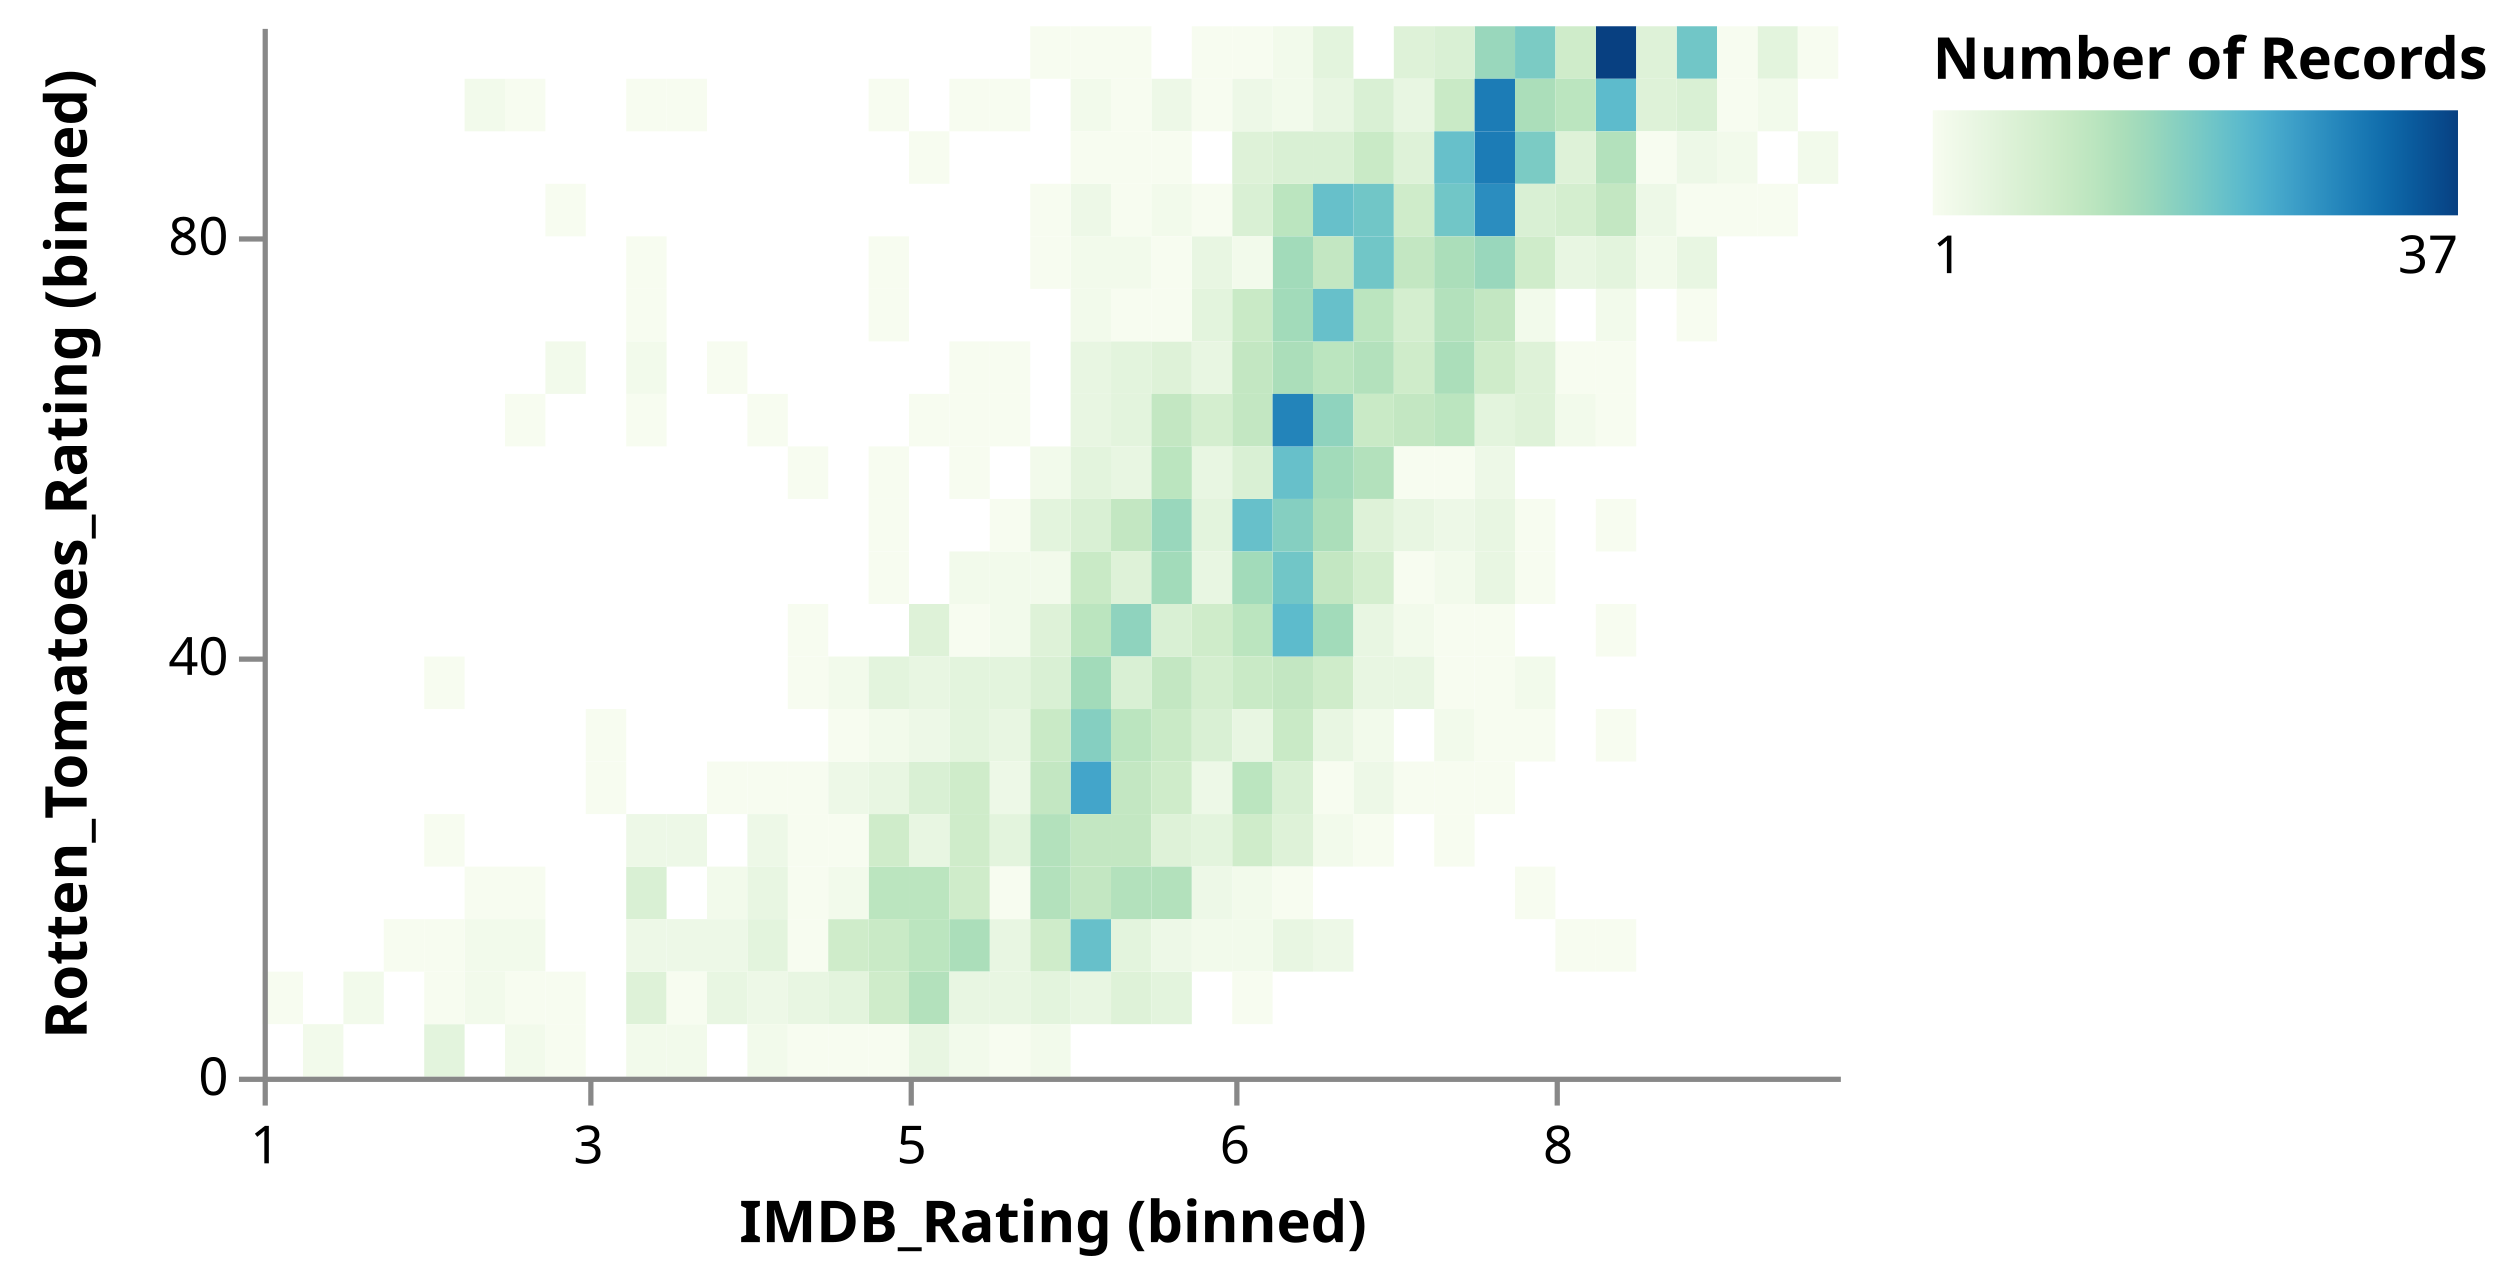
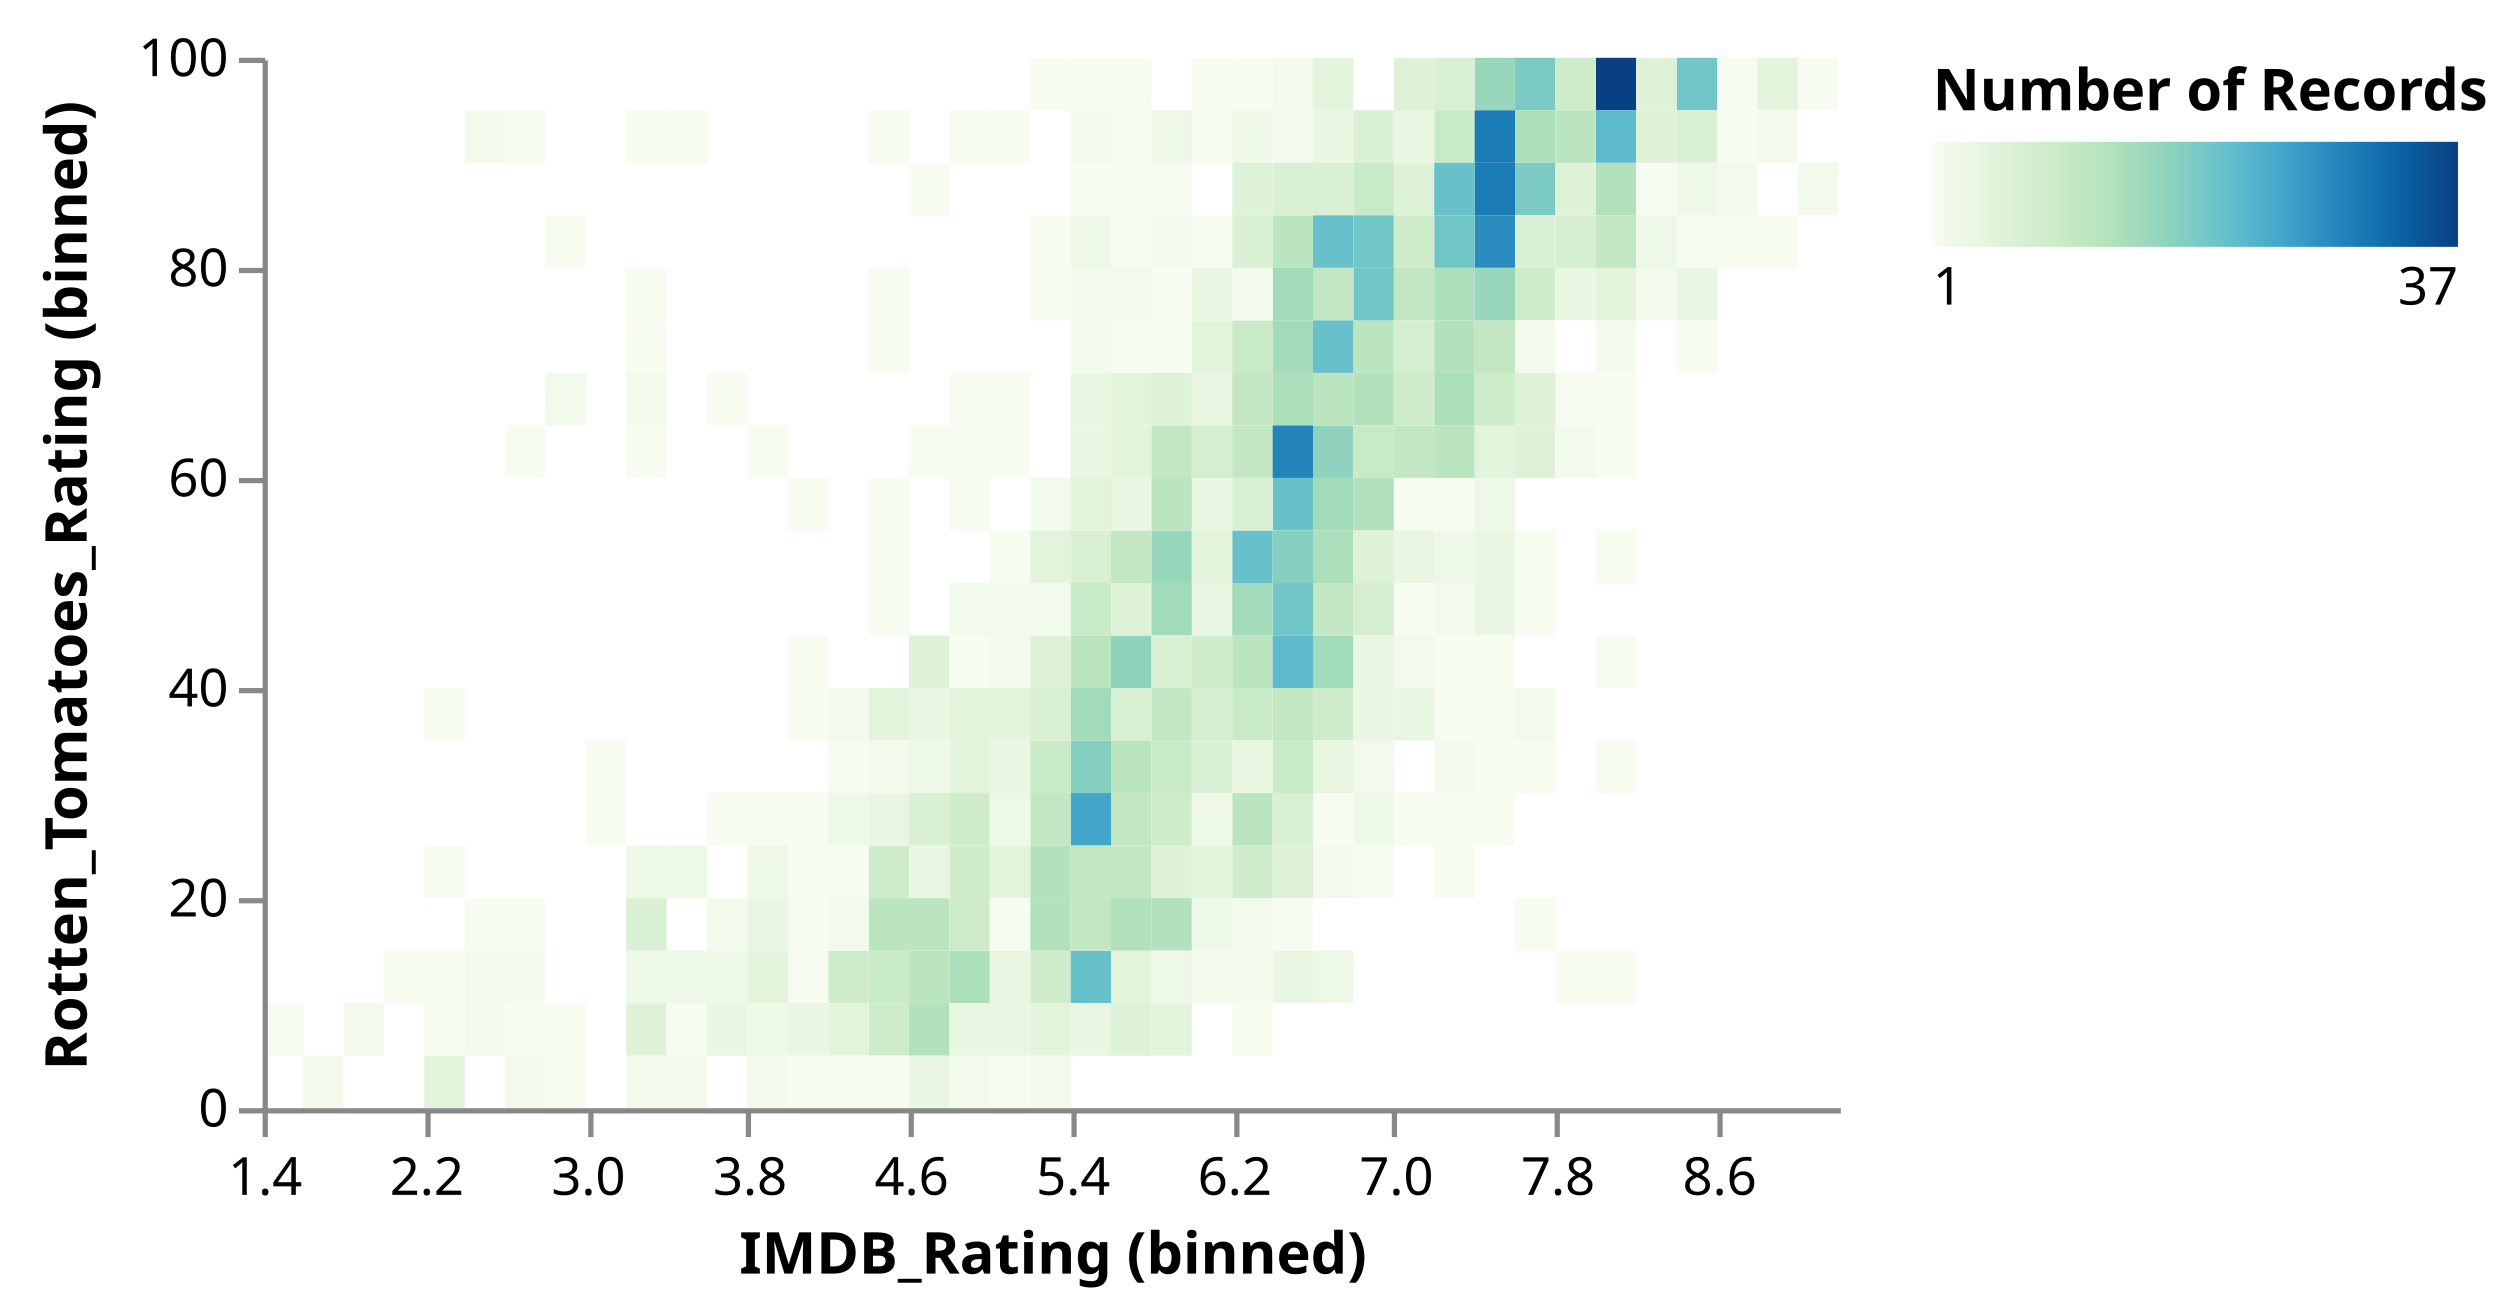
- <svg xmlns="http://www.w3.org/2000/svg" class="marks" width="476" height="244" viewBox="0 0 476 244" version="1.1">
+ <svg xmlns="http://www.w3.org/2000/svg" class="marks" width="476" height="250" viewBox="0 0 476 250" version="1.1">
  <defs>
    <linearGradient id="gradient_0" x1="0" x2="1" y1="0" y2="0">
      <stop offset="0" stop-color="rgb(247, 252, 240)" />
      <stop offset="0.028" stop-color="rgb(242, 250, 235)" />
      <stop offset="0.083" stop-color="rgb(232, 246, 226)" />
      <stop offset="0.139" stop-color="rgb(222, 242, 216)" />
      <stop offset="0.194" stop-color="rgb(212, 238, 207)" />
      <stop offset="0.25" stop-color="rgb(201, 234, 198)" />
      <stop offset="0.306" stop-color="rgb(187, 229, 191)" />
      <stop offset="0.361" stop-color="rgb(171, 222, 186)" />
      <stop offset="0.417" stop-color="rgb(153, 215, 188)" />
      <stop offset="0.472" stop-color="rgb(133, 207, 193)" />
      <stop offset="0.528" stop-color="rgb(113, 198, 199)" />
      <stop offset="0.583" stop-color="rgb(93, 187, 204)" />
      <stop offset="0.639" stop-color="rgb(75, 173, 204)" />
      <stop offset="0.694" stop-color="rgb(59, 157, 199)" />
      <stop offset="0.75" stop-color="rgb(43, 141, 191)" />
      <stop offset="0.806" stop-color="rgb(28, 124, 182)" />
      <stop offset="0.861" stop-color="rgb(16, 108, 171)" />
      <stop offset="0.917" stop-color="rgb(10, 90, 156)" />
      <stop offset="0.972" stop-color="rgb(8, 73, 139)" />
      <stop offset="1" stop-color="rgb(8, 64, 129)" />
    </linearGradient>
  </defs>
-   <g transform="translate(50,5)">
+   <g transform="translate(50,11)">
    <g class="mark-group role-frame root">
      <g transform="translate(0,0)">
        <path class="background" d="M0.5,0.5h300v200h-300Z" style="fill: transparent; stroke: transparent;" />
        <g>
          <g class="mark-rect role-mark marks">
            <path d="M69.231,70h7.692v10h-7.692Z" style="fill: rgb(247, 252, 240);" />
            <path d="M161.538,140h7.692v10h-7.692Z" style="fill: rgb(195, 231, 194);" />
            <path d="M207.692,20h7.692v10h-7.692Z" style="fill: rgb(201, 234, 198);" />
            <path d="M207.692,30h7.692v10h-7.692Z" style="fill: rgb(113, 198, 199);" />
            <path d="M230.769,30h7.692v10h-7.692Z" style="fill: rgb(43, 141, 191);" />
            <path d="M269.231,0h7.692v10h-7.692Z" style="fill: rgb(113, 198, 199);" />
            <path d="M200,20h7.692v10h-7.692Z" style="fill: rgb(217, 240, 212);" />
            <path d="M38.462,10h7.692v10h-7.692Z" style="fill: rgb(242, 250, 235);" />
            <path d="M207.692,80h7.692v10h-7.692Z" style="fill: rgb(179, 225, 188);" />
            <path d="M153.846,130h7.692v10h-7.692Z" style="fill: rgb(133, 207, 193);" />
            <path d="M215.385,40h7.692v10h-7.692Z" style="fill: rgb(195, 231, 194);" />
            <path d="M69.231,160h7.692v10h-7.692Z" style="fill: rgb(217, 240, 212);" />
            <path d="M238.462,0h7.692v10h-7.692Z" style="fill: rgb(123, 203, 196);" />
            <path d="M192.308,170h7.692v10h-7.692Z" style="fill: rgb(232, 246, 226);" />
            <path d="M207.692,50h7.692v10h-7.692Z" style="fill: rgb(187, 229, 191);" />
            <path d="M215.385,0h7.692v10h-7.692Z" style="fill: rgb(222, 242, 216);" />
            <path d="M230.769,0h7.692v10h-7.692Z" style="fill: rgb(153, 215, 188);" />
            <path d="M200,80h7.692v10h-7.692Z" style="fill: rgb(162, 219, 186);" />
            <path d="M230.769,20h7.692v10h-7.692Z" style="fill: rgb(28, 124, 182);" />
            <path d="M115.385,170h7.692v10h-7.692Z" style="fill: rgb(201, 234, 198);" />
            <path d="M192.308,100h7.692v10h-7.692Z" style="fill: rgb(113, 198, 199);" />
            <path d="M200,150h7.692v10h-7.692Z" style="fill: rgb(242, 250, 235);" />
            <path d="M169.231,90h7.692v10h-7.692Z" style="fill: rgb(153, 215, 188);" />
            <path d="M69.231,50h7.692v10h-7.692Z" style="fill: rgb(247, 252, 240);" />
            <path d="M200,10h7.692v10h-7.692Z" style="fill: rgb(232, 246, 226);" />
            <path d="M253.846,0h7.692v10h-7.692Z" style="fill: rgb(8, 64, 129);" />
            <path d="M161.538,70h7.692v10h-7.692Z" style="fill: rgb(227, 244, 221);" />
            <path d="M269.231,10h7.692v10h-7.692Z" style="fill: rgb(217, 240, 212);" />
            <path d="M184.615,20h7.692v10h-7.692Z" style="fill: rgb(222, 242, 216);" />
            <path d="M115.385,160h7.692v10h-7.692Z" style="fill: rgb(187, 229, 191);" />
            <path d="M153.846,50h7.692v10h-7.692Z" style="fill: rgb(242, 250, 235);" />
            <path d="M161.538,50h7.692v10h-7.692Z" style="fill: rgb(247, 252, 240);" />
            <path d="M253.846,10h7.692v10h-7.692Z" style="fill: rgb(93, 187, 204);" />
            <path d="M223.077,0h7.692v10h-7.692Z" style="fill: rgb(217, 240, 212);" />
            <path d="M130.769,150h7.692v10h-7.692Z" style="fill: rgb(207, 236, 202);" />
            <path d="M207.692,60h7.692v10h-7.692Z" style="fill: rgb(179, 225, 188);" />
            <path d="M230.769,70h7.692v10h-7.692Z" style="fill: rgb(227, 244, 221);" />
            <path d="M215.385,50h7.692v10h-7.692Z" style="fill: rgb(212, 238, 207);" />
            <path d="M192.308,120h7.692v10h-7.692Z" style="fill: rgb(195, 231, 194);" />
            <path d="M192.308,30h7.692v10h-7.692Z" style="fill: rgb(187, 229, 191);" />
            <path d="M161.538,90h7.692v10h-7.692Z" style="fill: rgb(195, 231, 194);" />
            <path d="M161.538,30h7.692v10h-7.692Z" style="fill: rgb(247, 252, 240);" />
            <path d="M69.231,10h7.692v10h-7.692Z" style="fill: rgb(247, 252, 240);" />
            <path d="M69.231,150h7.692v10h-7.692Z" style="fill: rgb(237, 248, 231);" />
            <path d="M130.769,120h7.692v10h-7.692Z" style="fill: rgb(227, 244, 221);" />
            <path d="M123.077,110h7.692v10h-7.692Z" style="fill: rgb(222, 242, 216);" />
            <path d="M223.077,30h7.692v10h-7.692Z" style="fill: rgb(113, 198, 199);" />
            <path d="M176.923,100h7.692v10h-7.692Z" style="fill: rgb(232, 246, 226);" />
            <path d="M130.769,170h7.692v10h-7.692Z" style="fill: rgb(171, 222, 186);" />
            <path d="M153.846,110h7.692v10h-7.692Z" style="fill: rgb(187, 229, 191);" />
            <path d="M200,70h7.692v10h-7.692Z" style="fill: rgb(143, 211, 190);" />
            <path d="M184.615,110h7.692v10h-7.692Z" style="fill: rgb(187, 229, 191);" />
            <path d="M261.538,10h7.692v10h-7.692Z" style="fill: rgb(222, 242, 216);" />
            <path d="M246.154,30h7.692v10h-7.692Z" style="fill: rgb(212, 238, 207);" />
            <path d="M215.385,20h7.692v10h-7.692Z" style="fill: rgb(222, 242, 216);" />
            <path d="M200,120h7.692v10h-7.692Z" style="fill: rgb(207, 236, 202);" />
            <path d="M161.538,80h7.692v10h-7.692Z" style="fill: rgb(232, 246, 226);" />
            <path d="M223.077,10h7.692v10h-7.692Z" style="fill: rgb(201, 234, 198);" />
            <path d="M230.769,50h7.692v10h-7.692Z" style="fill: rgb(195, 231, 194);" />
            <path d="M169.231,120h7.692v10h-7.692Z" style="fill: rgb(195, 231, 194);" />
            <path d="M223.077,20h7.692v10h-7.692Z" style="fill: rgb(103, 192, 202);" />
            <path d="M200,60h7.692v10h-7.692Z" style="fill: rgb(187, 229, 191);" />
            <path d="M100,80h7.692v10h-7.692Z" style="fill: rgb(247, 252, 240);" />
            <path d="M223.077,40h7.692v10h-7.692Z" style="fill: rgb(171, 222, 186);" />
            <path d="M192.308,10h7.692v10h-7.692Z" style="fill: rgb(242, 250, 235);" />
            <path d="M184.615,70h7.692v10h-7.692Z" style="fill: rgb(195, 231, 194);" />
            <path d="M269.231,40h7.692v10h-7.692Z" style="fill: rgb(232, 246, 226);" />
            <path d="M238.462,20h7.692v10h-7.692Z" style="fill: rgb(123, 203, 196);" />
            <path d="M200,30h7.692v10h-7.692Z" style="fill: rgb(103, 192, 202);" />
            <path d="M223.077,60h7.692v10h-7.692Z" style="fill: rgb(171, 222, 186);" />
            <path d="M207.692,40h7.692v10h-7.692Z" style="fill: rgb(113, 198, 199);" />
            <path d="M146.154,130h7.692v10h-7.692Z" style="fill: rgb(201, 234, 198);" />
            <path d="M161.538,60h7.692v10h-7.692Z" style="fill: rgb(227, 244, 221);" />
            <path d="M200,40h7.692v10h-7.692Z" style="fill: rgb(195, 231, 194);" />
            <path d="M230.769,10h7.692v10h-7.692Z" style="fill: rgb(28, 124, 182);" />
            <path d="M253.846,130h7.692v10h-7.692Z" style="fill: rgb(247, 252, 240);" />
            <path d="M184.615,50h7.692v10h-7.692Z" style="fill: rgb(201, 234, 198);" />
            <path d="M215.385,70h7.692v10h-7.692Z" style="fill: rgb(195, 231, 194);" />
            <path d="M138.462,120h7.692v10h-7.692Z" style="fill: rgb(227, 244, 221);" />
            <path d="M146.154,170h7.692v10h-7.692Z" style="fill: rgb(207, 236, 202);" />
            <path d="M253.846,20h7.692v10h-7.692Z" style="fill: rgb(179, 225, 188);" />
            <path d="M192.308,40h7.692v10h-7.692Z" style="fill: rgb(162, 219, 186);" />
            <path d="M200,110h7.692v10h-7.692Z" style="fill: rgb(162, 219, 186);" />
            <path d="M184.615,30h7.692v10h-7.692Z" style="fill: rgb(217, 240, 212);" />
            <path d="M246.154,20h7.692v10h-7.692Z" style="fill: rgb(222, 242, 216);" />
            <path d="M169.231,60h7.692v10h-7.692Z" style="fill: rgb(222, 242, 216);" />
            <path d="M115.385,50h7.692v10h-7.692Z" style="fill: rgb(247, 252, 240);" />
            <path d="M207.692,10h7.692v10h-7.692Z" style="fill: rgb(217, 240, 212);" />
            <path d="M138.462,10h7.692v10h-7.692Z" style="fill: rgb(247, 252, 240);" />
            <path d="M115.385,150h7.692v10h-7.692Z" style="fill: rgb(207, 236, 202);" />
            <path d="M153.846,140h7.692v10h-7.692Z" style="fill: rgb(67, 165, 202);" />
            <path d="M192.308,50h7.692v10h-7.692Z" style="fill: rgb(162, 219, 186);" />
            <path d="M161.538,110h7.692v10h-7.692Z" style="fill: rgb(143, 211, 190);" />
            <path d="M192.308,20h7.692v10h-7.692Z" style="fill: rgb(217, 240, 212);" />
            <path d="M192.308,60h7.692v10h-7.692Z" style="fill: rgb(171, 222, 186);" />
            <path d="M284.615,0h7.692v10h-7.692Z" style="fill: rgb(227, 244, 221);" />
            <path d="M253.846,30h7.692v10h-7.692Z" style="fill: rgb(195, 231, 194);" />
            <path d="M176.923,80h7.692v10h-7.692Z" style="fill: rgb(232, 246, 226);" />
            <path d="M146.154,100h7.692v10h-7.692Z" style="fill: rgb(242, 250, 235);" />
            <path d="M169.231,10h7.692v10h-7.692Z" style="fill: rgb(237, 248, 231);" />
            <path d="M207.692,70h7.692v10h-7.692Z" style="fill: rgb(201, 234, 198);" />
            <path d="M153.846,150h7.692v10h-7.692Z" style="fill: rgb(195, 231, 194);" />
            <path d="M192.308,80h7.692v10h-7.692Z" style="fill: rgb(103, 192, 202);" />
            <path d="M153.846,10h7.692v10h-7.692Z" style="fill: rgb(242, 250, 235);" />
            <path d="M184.615,90h7.692v10h-7.692Z" style="fill: rgb(103, 192, 202);" />
            <path d="M253.846,40h7.692v10h-7.692Z" style="fill: rgb(227, 244, 221);" />
            <path d="M238.462,10h7.692v10h-7.692Z" style="fill: rgb(171, 222, 186);" />
            <path d="M192.308,70h7.692v10h-7.692Z" style="fill: rgb(35, 132, 186);" />
            <path d="M123.077,180h7.692v10h-7.692Z" style="fill: rgb(179, 225, 188);" />
            <path d="M115.385,40h7.692v10h-7.692Z" style="fill: rgb(247, 252, 240);" />
            <path d="M176.923,30h7.692v10h-7.692Z" style="fill: rgb(247, 252, 240);" />
            <path d="M230.769,40h7.692v10h-7.692Z" style="fill: rgb(153, 215, 188);" />
            <path d="M215.385,30h7.692v10h-7.692Z" style="fill: rgb(207, 236, 202);" />
            <path d="M246.154,0h7.692v10h-7.692Z" style="fill: rgb(207, 236, 202);" />
            <path d="M153.846,90h7.692v10h-7.692Z" style="fill: rgb(217, 240, 212);" />
            <path d="M146.154,80h7.692v10h-7.692Z" style="fill: rgb(242, 250, 235);" />
            <path d="M176.923,40h7.692v10h-7.692Z" style="fill: rgb(232, 246, 226);" />
            <path d="M169.231,130h7.692v10h-7.692Z" style="fill: rgb(201, 234, 198);" />
            <path d="M169.231,70h7.692v10h-7.692Z" style="fill: rgb(195, 231, 194);" />
            <path d="M200,0h7.692v10h-7.692Z" style="fill: rgb(227, 244, 221);" />
            <path d="M153.846,70h7.692v10h-7.692Z" style="fill: rgb(232, 246, 226);" />
            <path d="M153.846,170h7.692v10h-7.692Z" style="fill: rgb(103, 192, 202);" />
            <path d="M192.308,0h7.692v10h-7.692Z" style="fill: rgb(242, 250, 235);" />
            <path d="M161.538,180h7.692v10h-7.692Z" style="fill: rgb(222, 242, 216);" />
            <path d="M192.308,90h7.692v10h-7.692Z" style="fill: rgb(133, 207, 193);" />
            <path d="M69.231,60h7.692v10h-7.692Z" style="fill: rgb(242, 250, 235);" />
            <path d="M269.231,50h7.692v10h-7.692Z" style="fill: rgb(247, 252, 240);" />
            <path d="M153.846,120h7.692v10h-7.692Z" style="fill: rgb(162, 219, 186);" />
            <path d="M153.846,100h7.692v10h-7.692Z" style="fill: rgb(201, 234, 198);" />
            <path d="M153.846,40h7.692v10h-7.692Z" style="fill: rgb(242, 250, 235);" />
            <path d="M169.231,80h7.692v10h-7.692Z" style="fill: rgb(187, 229, 191);" />
            <path d="M200,50h7.692v10h-7.692Z" style="fill: rgb(103, 192, 202);" />
            <path d="M292.308,0h7.692v10h-7.692Z" style="fill: rgb(247, 252, 240);" />
            <path d="M200,90h7.692v10h-7.692Z" style="fill: rgb(171, 222, 186);" />
            <path d="M130.769,130h7.692v10h-7.692Z" style="fill: rgb(227, 244, 221);" />
            <path d="M184.615,120h7.692v10h-7.692Z" style="fill: rgb(201, 234, 198);" />
            <path d="M146.154,140h7.692v10h-7.692Z" style="fill: rgb(195, 231, 194);" />
            <path d="M246.154,10h7.692v10h-7.692Z" style="fill: rgb(187, 229, 191);" />
            <path d="M261.538,0h7.692v10h-7.692Z" style="fill: rgb(222, 242, 216);" />
            <path d="M130.769,140h7.692v10h-7.692Z" style="fill: rgb(207, 236, 202);" />
            <path d="M161.538,150h7.692v10h-7.692Z" style="fill: rgb(195, 231, 194);" />
            <path d="M207.692,100h7.692v10h-7.692Z" style="fill: rgb(212, 238, 207);" />
            <path d="M184.615,150h7.692v10h-7.692Z" style="fill: rgb(207, 236, 202);" />
            <path d="M107.692,140h7.692v10h-7.692Z" style="fill: rgb(237, 248, 231);" />
            <path d="M169.231,140h7.692v10h-7.692Z" style="fill: rgb(207, 236, 202);" />
            <path d="M230.769,80h7.692v10h-7.692Z" style="fill: rgb(237, 248, 231);" />
            <path d="M161.538,100h7.692v10h-7.692Z" style="fill: rgb(222, 242, 216);" />
            <path d="M69.231,40h7.692v10h-7.692Z" style="fill: rgb(247, 252, 240);" />
            <path d="M146.154,150h7.692v10h-7.692Z" style="fill: rgb(179, 225, 188);" />
            <path d="M100,160h7.692v10h-7.692Z" style="fill: rgb(247, 252, 240);" />
            <path d="M276.923,10h7.692v10h-7.692Z" style="fill: rgb(247, 252, 240);" />
            <path d="M138.462,170h7.692v10h-7.692Z" style="fill: rgb(232, 246, 226);" />
            <path d="M100,150h7.692v10h-7.692Z" style="fill: rgb(247, 252, 240);" />
            <path d="M146.154,160h7.692v10h-7.692Z" style="fill: rgb(179, 225, 188);" />
            <path d="M123.077,160h7.692v10h-7.692Z" style="fill: rgb(187, 229, 191);" />
            <path d="M130.769,160h7.692v10h-7.692Z" style="fill: rgb(207, 236, 202);" />
            <path d="M92.308,170h7.692v10h-7.692Z" style="fill: rgb(227, 244, 221);" />
            <path d="M153.846,80h7.692v10h-7.692Z" style="fill: rgb(227, 244, 221);" />
            <path d="M153.846,60h7.692v10h-7.692Z" style="fill: rgb(232, 246, 226);" />
            <path d="M230.769,100h7.692v10h-7.692Z" style="fill: rgb(232, 246, 226);" />
            <path d="M230.769,60h7.692v10h-7.692Z" style="fill: rgb(207, 236, 202);" />
            <path d="M176.923,0h7.692v10h-7.692Z" style="fill: rgb(247, 252, 240);" />
            <path d="M130.769,100h7.692v10h-7.692Z" style="fill: rgb(242, 250, 235);" />
            <path d="M138.462,100h7.692v10h-7.692Z" style="fill: rgb(242, 250, 235);" />
            <path d="M223.077,70h7.692v10h-7.692Z" style="fill: rgb(187, 229, 191);" />
            <path d="M169.231,180h7.692v10h-7.692Z" style="fill: rgb(227, 244, 221);" />
            <path d="M246.154,60h7.692v10h-7.692Z" style="fill: rgb(247, 252, 240);" />
            <path d="M184.615,80h7.692v10h-7.692Z" style="fill: rgb(217, 240, 212);" />
            <path d="M176.923,70h7.692v10h-7.692Z" style="fill: rgb(212, 238, 207);" />
            <path d="M215.385,90h7.692v10h-7.692Z" style="fill: rgb(232, 246, 226);" />
            <path d="M123.077,170h7.692v10h-7.692Z" style="fill: rgb(187, 229, 191);" />
            <path d="M169.231,30h7.692v10h-7.692Z" style="fill: rgb(242, 250, 235);" />
            <path d="M261.538,20h7.692v10h-7.692Z" style="fill: rgb(247, 252, 240);" />
            <path d="M161.538,120h7.692v10h-7.692Z" style="fill: rgb(217, 240, 212);" />
            <path d="M146.154,0h7.692v10h-7.692Z" style="fill: rgb(247, 252, 240);" />
            <path d="M184.615,0h7.692v10h-7.692Z" style="fill: rgb(247, 252, 240);" />
            <path d="M146.154,90h7.692v10h-7.692Z" style="fill: rgb(227, 244, 221);" />
            <path d="M176.923,50h7.692v10h-7.692Z" style="fill: rgb(227, 244, 221);" />
            <path d="M153.846,30h7.692v10h-7.692Z" style="fill: rgb(237, 248, 231);" />
            <path d="M69.231,180h7.692v10h-7.692Z" style="fill: rgb(222, 242, 216);" />
            <path d="M176.923,170h7.692v10h-7.692Z" style="fill: rgb(242, 250, 235);" />
            <path d="M184.615,100h7.692v10h-7.692Z" style="fill: rgb(162, 219, 186);" />
            <path d="M215.385,10h7.692v10h-7.692Z" style="fill: rgb(232, 246, 226);" />
            <path d="M123.077,120h7.692v10h-7.692Z" style="fill: rgb(232, 246, 226);" />
            <path d="M169.231,100h7.692v10h-7.692Z" style="fill: rgb(162, 219, 186);" />
            <path d="M84.615,170h7.692v10h-7.692Z" style="fill: rgb(237, 248, 231);" />
            <path d="M184.615,140h7.692v10h-7.692Z" style="fill: rgb(187, 229, 191);" />
            <path d="M46.154,10h7.692v10h-7.692Z" style="fill: rgb(247, 252, 240);" />
            <path d="M130.769,80h7.692v10h-7.692Z" style="fill: rgb(247, 252, 240);" />
            <path d="M169.231,150h7.692v10h-7.692Z" style="fill: rgb(222, 242, 216);" />
            <path d="M238.462,40h7.692v10h-7.692Z" style="fill: rgb(207, 236, 202);" />
            <path d="M123.077,140h7.692v10h-7.692Z" style="fill: rgb(217, 240, 212);" />
            <path d="M192.308,110h7.692v10h-7.692Z" style="fill: rgb(93, 187, 204);" />
            <path d="M284.615,10h7.692v10h-7.692Z" style="fill: rgb(242, 250, 235);" />
            <path d="M192.308,150h7.692v10h-7.692Z" style="fill: rgb(222, 242, 216);" />
            <path d="M161.538,20h7.692v10h-7.692Z" style="fill: rgb(247, 252, 240);" />
            <path d="M161.538,130h7.692v10h-7.692Z" style="fill: rgb(187, 229, 191);" />
            <path d="M92.308,70h7.692v10h-7.692Z" style="fill: rgb(247, 252, 240);" />
            <path d="M161.538,170h7.692v10h-7.692Z" style="fill: rgb(227, 244, 221);" />
            <path d="M184.615,10h7.692v10h-7.692Z" style="fill: rgb(237, 248, 231);" />
            <path d="M200,100h7.692v10h-7.692Z" style="fill: rgb(195, 231, 194);" />
            <path d="M38.462,170h7.692v10h-7.692Z" style="fill: rgb(242, 250, 235);" />
            <path d="M107.692,120h7.692v10h-7.692Z" style="fill: rgb(242, 250, 235);" />
            <path d="M269.231,20h7.692v10h-7.692Z" style="fill: rgb(237, 248, 231);" />
            <path d="M84.615,160h7.692v10h-7.692Z" style="fill: rgb(242, 250, 235);" />
            <path d="M100,170h7.692v10h-7.692Z" style="fill: rgb(247, 252, 240);" />
            <path d="M292.308,20h7.692v10h-7.692Z" style="fill: rgb(242, 250, 235);" />
            <path d="M276.923,0h7.692v10h-7.692Z" style="fill: rgb(247, 252, 240);" />
            <path d="M223.077,50h7.692v10h-7.692Z" style="fill: rgb(179, 225, 188);" />
            <path d="M276.923,20h7.692v10h-7.692Z" style="fill: rgb(242, 250, 235);" />
            <path d="M153.846,0h7.692v10h-7.692Z" style="fill: rgb(247, 252, 240);" />
            <path d="M123.077,150h7.692v10h-7.692Z" style="fill: rgb(232, 246, 226);" />
            <path d="M153.846,160h7.692v10h-7.692Z" style="fill: rgb(195, 231, 194);" />
            <path d="M130.769,10h7.692v10h-7.692Z" style="fill: rgb(247, 252, 240);" />
            <path d="M130.769,190h7.692v10h-7.692Z" style="fill: rgb(242, 250, 235);" />
            <path d="M176.923,90h7.692v10h-7.692Z" style="fill: rgb(227, 244, 221);" />
            <path d="M115.385,140h7.692v10h-7.692Z" style="fill: rgb(232, 246, 226);" />
            <path d="M69.231,170h7.692v10h-7.692Z" style="fill: rgb(237, 248, 231);" />
            <path d="M176.923,140h7.692v10h-7.692Z" style="fill: rgb(237, 248, 231);" />
            <path d="M176.923,10h7.692v10h-7.692Z" style="fill: rgb(247, 252, 240);" />
            <path d="M138.462,110h7.692v10h-7.692Z" style="fill: rgb(242, 250, 235);" />
            <path d="M176.923,60h7.692v10h-7.692Z" style="fill: rgb(232, 246, 226);" />
            <path d="M46.154,170h7.692v10h-7.692Z" style="fill: rgb(242, 250, 235);" />
            <path d="M146.154,120h7.692v10h-7.692Z" style="fill: rgb(217, 240, 212);" />
            <path d="M107.692,130h7.692v10h-7.692Z" style="fill: rgb(247, 252, 240);" />
            <path d="M238.462,30h7.692v10h-7.692Z" style="fill: rgb(217, 240, 212);" />
            <path d="M53.846,60h7.692v10h-7.692Z" style="fill: rgb(242, 250, 235);" />
            <path d="M192.308,130h7.692v10h-7.692Z" style="fill: rgb(201, 234, 198);" />
            <path d="M215.385,60h7.692v10h-7.692Z" style="fill: rgb(207, 236, 202);" />
            <path d="M184.615,60h7.692v10h-7.692Z" style="fill: rgb(195, 231, 194);" />
            <path d="M138.462,130h7.692v10h-7.692Z" style="fill: rgb(232, 246, 226);" />
            <path d="M107.692,170h7.692v10h-7.692Z" style="fill: rgb(207, 236, 202);" />
            <path d="M176.923,120h7.692v10h-7.692Z" style="fill: rgb(212, 238, 207);" />
            <path d="M169.231,160h7.692v10h-7.692Z" style="fill: rgb(179, 225, 188);" />
            <path d="M115.385,120h7.692v10h-7.692Z" style="fill: rgb(227, 244, 221);" />
            <path d="M115.385,130h7.692v10h-7.692Z" style="fill: rgb(242, 250, 235);" />
            <path d="M184.615,160h7.692v10h-7.692Z" style="fill: rgb(242, 250, 235);" />
            <path d="M176.923,130h7.692v10h-7.692Z" style="fill: rgb(217, 240, 212);" />
            <path d="M246.154,40h7.692v10h-7.692Z" style="fill: rgb(232, 246, 226);" />
            <path d="M169.231,40h7.692v10h-7.692Z" style="fill: rgb(247, 252, 240);" />
            <path d="M161.538,160h7.692v10h-7.692Z" style="fill: rgb(179, 225, 188);" />
            <path d="M238.462,70h7.692v10h-7.692Z" style="fill: rgb(222, 242, 216);" />
            <path d="M230.769,140h7.692v10h-7.692Z" style="fill: rgb(247, 252, 240);" />
            <path d="M138.462,190h7.692v10h-7.692Z" style="fill: rgb(247, 252, 240);" />
            <path d="M253.846,170h7.692v10h-7.692Z" style="fill: rgb(247, 252, 240);" />
            <path d="M115.385,100h7.692v10h-7.692Z" style="fill: rgb(247, 252, 240);" />
            <path d="M184.615,40h7.692v10h-7.692Z" style="fill: rgb(242, 250, 235);" />
            <path d="M169.231,170h7.692v10h-7.692Z" style="fill: rgb(237, 248, 231);" />
            <path d="M92.308,150h7.692v10h-7.692Z" style="fill: rgb(237, 248, 231);" />
            <path d="M30.769,190h7.692v10h-7.692Z" style="fill: rgb(227, 244, 221);" />
            <path d="M269.231,30h7.692v10h-7.692Z" style="fill: rgb(247, 252, 240);" />
            <path d="M207.692,90h7.692v10h-7.692Z" style="fill: rgb(222, 242, 216);" />
            <path d="M176.923,110h7.692v10h-7.692Z" style="fill: rgb(207, 236, 202);" />
            <path d="M246.154,70h7.692v10h-7.692Z" style="fill: rgb(242, 250, 235);" />
            <path d="M115.385,90h7.692v10h-7.692Z" style="fill: rgb(247, 252, 240);" />
            <path d="M184.615,130h7.692v10h-7.692Z" style="fill: rgb(232, 246, 226);" />
            <path d="M223.077,100h7.692v10h-7.692Z" style="fill: rgb(242, 250, 235);" />
            <path d="M123.077,70h7.692v10h-7.692Z" style="fill: rgb(247, 252, 240);" />
            <path d="M230.769,120h7.692v10h-7.692Z" style="fill: rgb(247, 252, 240);" />
            <path d="M230.769,90h7.692v10h-7.692Z" style="fill: rgb(232, 246, 226);" />
            <path d="M261.538,30h7.692v10h-7.692Z" style="fill: rgb(237, 248, 231);" />
            <path d="M176.923,150h7.692v10h-7.692Z" style="fill: rgb(227, 244, 221);" />
            <path d="M146.154,180h7.692v10h-7.692Z" style="fill: rgb(227, 244, 221);" />
            <path d="M153.846,180h7.692v10h-7.692Z" style="fill: rgb(232, 246, 226);" />
            <path d="M92.308,180h7.692v10h-7.692Z" style="fill: rgb(237, 248, 231);" />
            <path d="M253.846,50h7.692v10h-7.692Z" style="fill: rgb(242, 250, 235);" />
            <path d="M123.077,190h7.692v10h-7.692Z" style="fill: rgb(232, 246, 226);" />
            <path d="M223.077,90h7.692v10h-7.692Z" style="fill: rgb(237, 248, 231);" />
            <path d="M253.846,70h7.692v10h-7.692Z" style="fill: rgb(247, 252, 240);" />
            <path d="M146.154,40h7.692v10h-7.692Z" style="fill: rgb(247, 252, 240);" />
            <path d="M115.385,180h7.692v10h-7.692Z" style="fill: rgb(207, 236, 202);" />
            <path d="M146.154,110h7.692v10h-7.692Z" style="fill: rgb(222, 242, 216);" />
            <path d="M123.077,130h7.692v10h-7.692Z" style="fill: rgb(237, 248, 231);" />
            <path d="M238.462,60h7.692v10h-7.692Z" style="fill: rgb(222, 242, 216);" />
            <path d="M107.692,160h7.692v10h-7.692Z" style="fill: rgb(242, 250, 235);" />
            <path d="M238.462,160h7.692v10h-7.692Z" style="fill: rgb(247, 252, 240);" />
            <path d="M215.385,100h7.692v10h-7.692Z" style="fill: rgb(247, 252, 240);" />
            <path d="M107.692,180h7.692v10h-7.692Z" style="fill: rgb(227, 244, 221);" />
            <path d="M184.615,170h7.692v10h-7.692Z" style="fill: rgb(242, 250, 235);" />
            <path d="M46.154,70h7.692v10h-7.692Z" style="fill: rgb(247, 252, 240);" />
            <path d="M238.462,130h7.692v10h-7.692Z" style="fill: rgb(247, 252, 240);" />
            <path d="M76.923,170h7.692v10h-7.692Z" style="fill: rgb(237, 248, 231);" />
            <path d="M161.538,0h7.692v10h-7.692Z" style="fill: rgb(247, 252, 240);" />
            <path d="M84.615,140h7.692v10h-7.692Z" style="fill: rgb(247, 252, 240);" />
            <path d="M169.231,110h7.692v10h-7.692Z" style="fill: rgb(217, 240, 212);" />
            <path d="M130.769,180h7.692v10h-7.692Z" style="fill: rgb(232, 246, 226);" />
            <path d="M207.692,130h7.692v10h-7.692Z" style="fill: rgb(242, 250, 235);" />
            <path d="M23.077,170h7.692v10h-7.692Z" style="fill: rgb(247, 252, 240);" />
            <path d="M92.308,190h7.692v10h-7.692Z" style="fill: rgb(242, 250, 235);" />
            <path d="M107.692,190h7.692v10h-7.692Z" style="fill: rgb(247, 252, 240);" />
            <path d="M7.692,190h7.692v10h-7.692Z" style="fill: rgb(242, 250, 235);" />
            <path d="M38.462,180h7.692v10h-7.692Z" style="fill: rgb(242, 250, 235);" />
            <path d="M138.462,140h7.692v10h-7.692Z" style="fill: rgb(237, 248, 231);" />
            <path d="M207.692,140h7.692v10h-7.692Z" style="fill: rgb(237, 248, 231);" />
            <path d="M92.308,140h7.692v10h-7.692Z" style="fill: rgb(247, 252, 240);" />
            <path d="M146.154,190h7.692v10h-7.692Z" style="fill: rgb(242, 250, 235);" />
            <path d="M146.154,30h7.692v10h-7.692Z" style="fill: rgb(247, 252, 240);" />
            <path d="M53.846,190h7.692v10h-7.692Z" style="fill: rgb(247, 252, 240);" />
            <path d="M200,170h7.692v10h-7.692Z" style="fill: rgb(237, 248, 231);" />
            <path d="M138.462,70h7.692v10h-7.692Z" style="fill: rgb(247, 252, 240);" />
            <path d="M192.308,140h7.692v10h-7.692Z" style="fill: rgb(217, 240, 212);" />
            <path d="M115.385,190h7.692v10h-7.692Z" style="fill: rgb(247, 252, 240);" />
            <path d="M161.538,40h7.692v10h-7.692Z" style="fill: rgb(242, 250, 235);" />
            <path d="M100,180h7.692v10h-7.692Z" style="fill: rgb(232, 246, 226);" />
            <path d="M284.615,30h7.692v10h-7.692Z" style="fill: rgb(247, 252, 240);" />
            <path d="M0,180h7.692v10h-7.692Z" style="fill: rgb(247, 252, 240);" />
            <path d="M200,130h7.692v10h-7.692Z" style="fill: rgb(232, 246, 226);" />
            <path d="M138.462,180h7.692v10h-7.692Z" style="fill: rgb(232, 246, 226);" />
            <path d="M176.923,160h7.692v10h-7.692Z" style="fill: rgb(237, 248, 231);" />
            <path d="M123.077,20h7.692v10h-7.692Z" style="fill: rgb(247, 252, 240);" />
            <path d="M30.769,180h7.692v10h-7.692Z" style="fill: rgb(247, 252, 240);" />
            <path d="M261.538,40h7.692v10h-7.692Z" style="fill: rgb(242, 250, 235);" />
            <path d="M15.385,180h7.692v10h-7.692Z" style="fill: rgb(242, 250, 235);" />
            <path d="M253.846,110h7.692v10h-7.692Z" style="fill: rgb(247, 252, 240);" />
            <path d="M215.385,80h7.692v10h-7.692Z" style="fill: rgb(247, 252, 240);" />
            <path d="M92.308,160h7.692v10h-7.692Z" style="fill: rgb(232, 246, 226);" />
            <path d="M169.231,50h7.692v10h-7.692Z" style="fill: rgb(247, 252, 240);" />
            <path d="M84.615,60h7.692v10h-7.692Z" style="fill: rgb(247, 252, 240);" />
            <path d="M100,190h7.692v10h-7.692Z" style="fill: rgb(247, 252, 240);" />
            <path d="M76.923,10h7.692v10h-7.692Z" style="fill: rgb(247, 252, 240);" />
            <path d="M100,120h7.692v10h-7.692Z" style="fill: rgb(247, 252, 240);" />
            <path d="M138.462,150h7.692v10h-7.692Z" style="fill: rgb(227, 244, 221);" />
            <path d="M223.077,120h7.692v10h-7.692Z" style="fill: rgb(247, 252, 240);" />
            <path d="M238.462,50h7.692v10h-7.692Z" style="fill: rgb(242, 250, 235);" />
            <path d="M207.692,110h7.692v10h-7.692Z" style="fill: rgb(232, 246, 226);" />
            <path d="M215.385,110h7.692v10h-7.692Z" style="fill: rgb(242, 250, 235);" />
            <path d="M84.615,180h7.692v10h-7.692Z" style="fill: rgb(232, 246, 226);" />
            <path d="M138.462,90h7.692v10h-7.692Z" style="fill: rgb(247, 252, 240);" />
            <path d="M215.385,120h7.692v10h-7.692Z" style="fill: rgb(232, 246, 226);" />
            <path d="M223.077,110h7.692v10h-7.692Z" style="fill: rgb(247, 252, 240);" />
            <path d="M76.923,190h7.692v10h-7.692Z" style="fill: rgb(242, 250, 235);" />
            <path d="M223.077,140h7.692v10h-7.692Z" style="fill: rgb(247, 252, 240);" />
            <path d="M46.154,180h7.692v10h-7.692Z" style="fill: rgb(247, 252, 240);" />
            <path d="M238.462,120h7.692v10h-7.692Z" style="fill: rgb(242, 250, 235);" />
            <path d="M223.077,150h7.692v10h-7.692Z" style="fill: rgb(247, 252, 240);" />
            <path d="M115.385,80h7.692v10h-7.692Z" style="fill: rgb(247, 252, 240);" />
            <path d="M30.769,170h7.692v10h-7.692Z" style="fill: rgb(247, 252, 240);" />
            <path d="M61.538,130h7.692v10h-7.692Z" style="fill: rgb(247, 252, 240);" />
            <path d="M61.538,140h7.692v10h-7.692Z" style="fill: rgb(247, 252, 240);" />
            <path d="M69.231,190h7.692v10h-7.692Z" style="fill: rgb(242, 250, 235);" />
            <path d="M223.077,130h7.692v10h-7.692Z" style="fill: rgb(242, 250, 235);" />
            <path d="M138.462,160h7.692v10h-7.692Z" style="fill: rgb(247, 252, 240);" />
            <path d="M253.846,90h7.692v10h-7.692Z" style="fill: rgb(247, 252, 240);" />
            <path d="M184.615,180h7.692v10h-7.692Z" style="fill: rgb(247, 252, 240);" />
            <path d="M130.769,60h7.692v10h-7.692Z" style="fill: rgb(247, 252, 240);" />
            <path d="M30.769,150h7.692v10h-7.692Z" style="fill: rgb(247, 252, 240);" />
            <path d="M76.923,150h7.692v10h-7.692Z" style="fill: rgb(237, 248, 231);" />
            <path d="M153.846,20h7.692v10h-7.692Z" style="fill: rgb(247, 252, 240);" />
            <path d="M207.692,120h7.692v10h-7.692Z" style="fill: rgb(232, 246, 226);" />
            <path d="M130.769,110h7.692v10h-7.692Z" style="fill: rgb(247, 252, 240);" />
            <path d="M46.154,190h7.692v10h-7.692Z" style="fill: rgb(242, 250, 235);" />
            <path d="M100,110h7.692v10h-7.692Z" style="fill: rgb(247, 252, 240);" />
            <path d="M130.769,70h7.692v10h-7.692Z" style="fill: rgb(247, 252, 240);" />
            <path d="M30.769,120h7.692v10h-7.692Z" style="fill: rgb(247, 252, 240);" />
            <path d="M230.769,110h7.692v10h-7.692Z" style="fill: rgb(247, 252, 240);" />
            <path d="M230.769,130h7.692v10h-7.692Z" style="fill: rgb(247, 252, 240);" />
            <path d="M238.462,100h7.692v10h-7.692Z" style="fill: rgb(247, 252, 240);" />
            <path d="M53.846,30h7.692v10h-7.692Z" style="fill: rgb(247, 252, 240);" />
            <path d="M38.462,160h7.692v10h-7.692Z" style="fill: rgb(247, 252, 240);" />
            <path d="M100,140h7.692v10h-7.692Z" style="fill: rgb(247, 252, 240);" />
            <path d="M253.846,60h7.692v10h-7.692Z" style="fill: rgb(247, 252, 240);" />
            <path d="M238.462,90h7.692v10h-7.692Z" style="fill: rgb(247, 252, 240);" />
            <path d="M161.538,10h7.692v10h-7.692Z" style="fill: rgb(247, 252, 240);" />
            <path d="M53.846,180h7.692v10h-7.692Z" style="fill: rgb(247, 252, 240);" />
            <path d="M223.077,80h7.692v10h-7.692Z" style="fill: rgb(247, 252, 240);" />
            <path d="M200,140h7.692v10h-7.692Z" style="fill: rgb(247, 252, 240);" />
            <path d="M276.923,30h7.692v10h-7.692Z" style="fill: rgb(247, 252, 240);" />
            <path d="M46.154,160h7.692v10h-7.692Z" style="fill: rgb(247, 252, 240);" />
            <path d="M138.462,60h7.692v10h-7.692Z" style="fill: rgb(247, 252, 240);" />
            <path d="M76.923,180h7.692v10h-7.692Z" style="fill: rgb(247, 252, 240);" />
            <path d="M192.308,160h7.692v10h-7.692Z" style="fill: rgb(247, 252, 240);" />
            <path d="M115.385,10h7.692v10h-7.692Z" style="fill: rgb(247, 252, 240);" />
            <path d="M207.692,150h7.692v10h-7.692Z" style="fill: rgb(247, 252, 240);" />
            <path d="M215.385,140h7.692v10h-7.692Z" style="fill: rgb(247, 252, 240);" />
            <path d="M107.692,150h7.692v10h-7.692Z" style="fill: rgb(247, 252, 240);" />
            <path d="M169.231,20h7.692v10h-7.692Z" style="fill: rgb(247, 252, 240);" />
            <path d="M246.154,170h7.692v10h-7.692Z" style="fill: rgb(247, 252, 240);" />
          </g>
          <g class="mark-group role-legend">
            <g transform="translate(318,0)">
              <path class="background" d="M0,0h103v49h-103Z" style="pointer-events: none; fill: none;" />
              <g>
                <g class="mark-group role-legend-entry">
                  <g transform="translate(0,16)">
                    <path class="background" d="M0,0h0v0h0Z" style="pointer-events: none; fill: none;" />
                    <g>
                      <g class="mark-rect role-legend-gradient" style="pointer-events: none;">
                        <path d="M0,0h100v20h-100Z" style="fill: url(#gradient_0); stroke: #ddd; stroke-width: 0; opacity: 1;" />
                      </g>
                      <g class="mark-text role-legend-label" style="pointer-events: none;">
                        <text text-anchor="start" transform="translate(0,31)" style="font: 10px sans-serif; fill: #000; opacity: 1;">1</text>
                        <text text-anchor="end" transform="translate(100,31)" style="font: 10px sans-serif; fill: #000; opacity: 1;">37</text>
                      </g>
                    </g>
                  </g>
                </g>
                <g class="mark-text role-legend-title" style="pointer-events: none;">
                  <text text-anchor="start" transform="translate(0,10)" style="font: bold 11px sans-serif; fill: #000; opacity: 1;">Number of Records</text>
                </g>
              </g>
            </g>
          </g>
          <g class="mark-group role-axis">
            <g transform="translate(0.5,200.5)">
              <path class="background" d="M0,0h0v0h0Z" style="pointer-events: none; fill: none;" />
              <g>
                <g class="mark-rule role-axis-tick" style="pointer-events: none;">
                  <line transform="translate(0,0)" x2="0" y2="5" style="fill: none; stroke: #888; stroke-width: 1; opacity: 1;" />
+                   <line transform="translate(31,0)" x2="0" y2="5" style="fill: none; stroke: #888; stroke-width: 1; opacity: 1;" />
                  <line transform="translate(62,0)" x2="0" y2="5" style="fill: none; stroke: #888; stroke-width: 1; opacity: 1;" />
+                   <line transform="translate(92,0)" x2="0" y2="5" style="fill: none; stroke: #888; stroke-width: 1; opacity: 1;" />
                  <line transform="translate(123,0)" x2="0" y2="5" style="fill: none; stroke: #888; stroke-width: 1; opacity: 1;" />
+                   <line transform="translate(154,0)" x2="0" y2="5" style="fill: none; stroke: #888; stroke-width: 1; opacity: 1;" />
                  <line transform="translate(185,0)" x2="0" y2="5" style="fill: none; stroke: #888; stroke-width: 1; opacity: 1;" />
+                   <line transform="translate(215,0)" x2="0" y2="5" style="fill: none; stroke: #888; stroke-width: 1; opacity: 1;" />
                  <line transform="translate(246,0)" x2="0" y2="5" style="fill: none; stroke: #888; stroke-width: 1; opacity: 1;" />
+                   <line transform="translate(277,0)" x2="0" y2="5" style="fill: none; stroke: #888; stroke-width: 1; opacity: 1;" />
                </g>
                <g class="mark-text role-axis-label" style="pointer-events: none;">
-                   <text text-anchor="middle" transform="translate(0,16)" style="font: 10px sans-serif; fill: #000; opacity: 1;">1</text>
-                   <text text-anchor="middle" transform="translate(61.53846,16)" style="font: 10px sans-serif; fill: #000; opacity: 1;">3</text>
-                   <text text-anchor="middle" transform="translate(123.0769,16)" style="font: 10px sans-serif; fill: #000; opacity: 1;">5</text>
-                   <text text-anchor="middle" transform="translate(184.6154,16)" style="font: 10px sans-serif; fill: #000; opacity: 1;">6</text>
-                   <text text-anchor="middle" transform="translate(246.1538,16)" style="font: 10px sans-serif; fill: #000; opacity: 1;">8</text>
+                   <text text-anchor="middle" transform="translate(0,16)" style="font: 10px sans-serif; fill: #000; opacity: 1;">1.4</text>
+                   <text text-anchor="middle" transform="translate(30.76923,16)" style="font: 10px sans-serif; fill: #000; opacity: 1;">2.2</text>
+                   <text text-anchor="middle" transform="translate(61.53846,16)" style="font: 10px sans-serif; fill: #000; opacity: 1;">3.0</text>
+                   <text text-anchor="middle" transform="translate(92.30769,16)" style="font: 10px sans-serif; fill: #000; opacity: 1;">3.8</text>
+                   <text text-anchor="middle" transform="translate(123.0769,16)" style="font: 10px sans-serif; fill: #000; opacity: 1;">4.6</text>
+                   <text text-anchor="middle" transform="translate(153.8462,16)" style="font: 10px sans-serif; fill: #000; opacity: 1;">5.4</text>
+                   <text text-anchor="middle" transform="translate(184.6154,16)" style="font: 10px sans-serif; fill: #000; opacity: 1;">6.2</text>
+                   <text text-anchor="middle" transform="translate(215.3846,16)" style="font: 10px sans-serif; fill: #000; opacity: 1;">7.0</text>
+                   <text text-anchor="middle" transform="translate(246.1538,16)" style="font: 10px sans-serif; fill: #000; opacity: 1;">7.8</text>
+                   <text text-anchor="middle" transform="translate(276.9231,16)" style="font: 10px sans-serif; fill: #000; opacity: 1;">8.6</text>
                </g>
                <g class="mark-rule role-axis-domain" style="pointer-events: none;">
                  <line transform="translate(0,0)" x2="300" y2="0" style="fill: none; stroke: #888; stroke-width: 1; opacity: 1;" />
                </g>
                <g class="mark-text role-axis-title" style="pointer-events: none;">
                  <text text-anchor="middle" transform="translate(150,31)" style="font: bold 11px sans-serif; fill: #000; opacity: 1;">IMDB_Rating (binned)</text>
                </g>
              </g>
            </g>
          </g>
          <g class="mark-group role-axis">
            <g transform="translate(0.5,0.5)">
              <path class="background" d="M0,0h0v0h0Z" style="pointer-events: none; fill: none;" />
              <g>
                <g class="mark-rule role-axis-tick" style="pointer-events: none;">
                  <line transform="translate(0,200)" x2="-5" y2="0" style="fill: none; stroke: #888; stroke-width: 1; opacity: 1;" />
+                   <line transform="translate(0,160)" x2="-5" y2="0" style="fill: none; stroke: #888; stroke-width: 1; opacity: 1;" />
                  <line transform="translate(0,120)" x2="-5" y2="0" style="fill: none; stroke: #888; stroke-width: 1; opacity: 1;" />
+                   <line transform="translate(0,80)" x2="-5" y2="0" style="fill: none; stroke: #888; stroke-width: 1; opacity: 1;" />
                  <line transform="translate(0,40)" x2="-5" y2="0" style="fill: none; stroke: #888; stroke-width: 1; opacity: 1;" />
+                   <line transform="translate(0,0)" x2="-5" y2="0" style="fill: none; stroke: #888; stroke-width: 1; opacity: 1;" />
                </g>
                <g class="mark-text role-axis-label" style="pointer-events: none;">
                  <text text-anchor="end" transform="translate(-7,203)" style="font: 10px sans-serif; fill: #000; opacity: 1;">0</text>
+                   <text text-anchor="end" transform="translate(-7,163)" style="font: 10px sans-serif; fill: #000; opacity: 1;">20</text>
                  <text text-anchor="end" transform="translate(-7,123)" style="font: 10px sans-serif; fill: #000; opacity: 1;">40</text>
+                   <text text-anchor="end" transform="translate(-7,83)" style="font: 10px sans-serif; fill: #000; opacity: 1;">60</text>
                  <text text-anchor="end" transform="translate(-7,43)" style="font: 10px sans-serif; fill: #000; opacity: 1;">80</text>
+                   <text text-anchor="end" transform="translate(-7,3)" style="font: 10px sans-serif; fill: #000; opacity: 1;">100</text>
                </g>
                <g class="mark-rule role-axis-domain" style="pointer-events: none;">
                  <line transform="translate(0,200)" x2="0" y2="-200" style="fill: none; stroke: #888; stroke-width: 1; opacity: 1;" />
                </g>
                <g class="mark-text role-axis-title" style="pointer-events: none;">
                  <text text-anchor="middle" transform="translate(-32,100) rotate(-90) translate(0,-2)" style="font: bold 11px sans-serif; fill: #000; opacity: 1;">Rotten_Tomatoes_Rating (binned)</text>
                </g>
              </g>
            </g>
          </g>
        </g>
      </g>
    </g>
  </g>
</svg>
